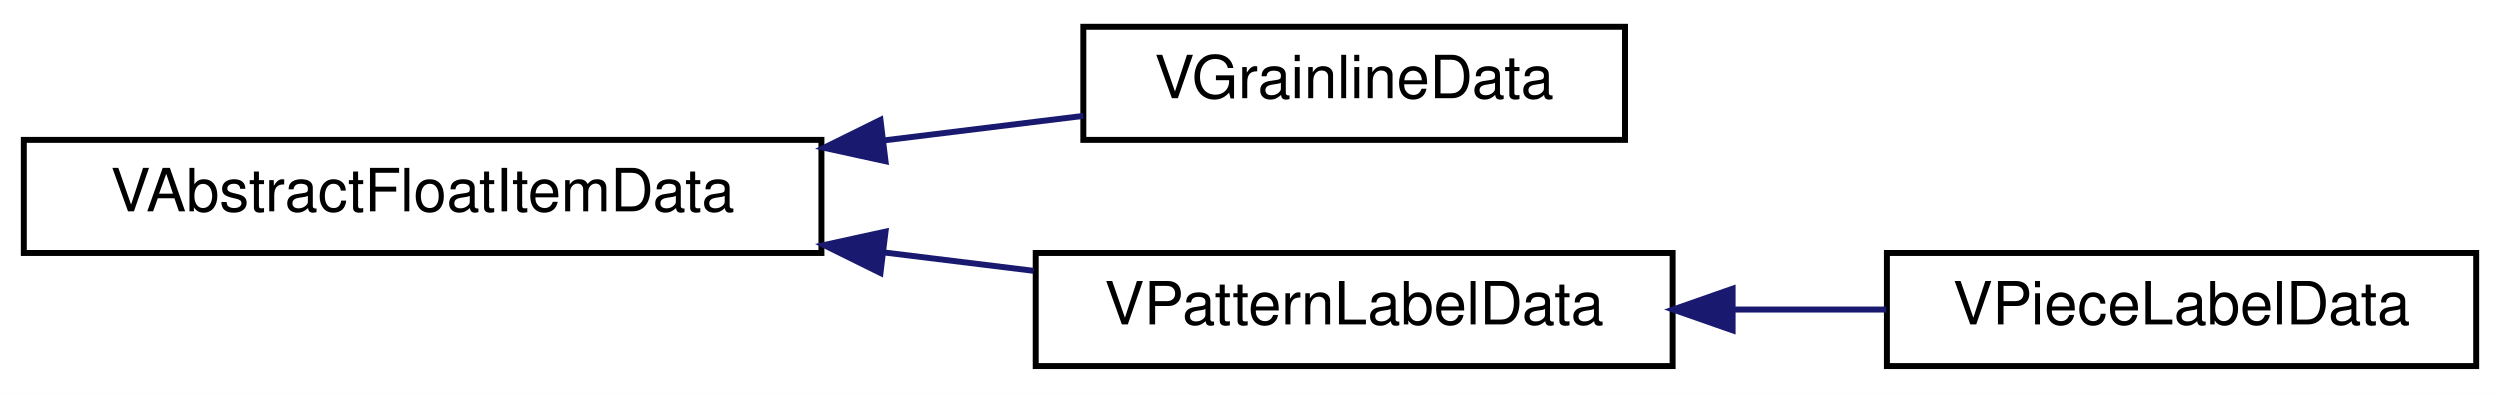
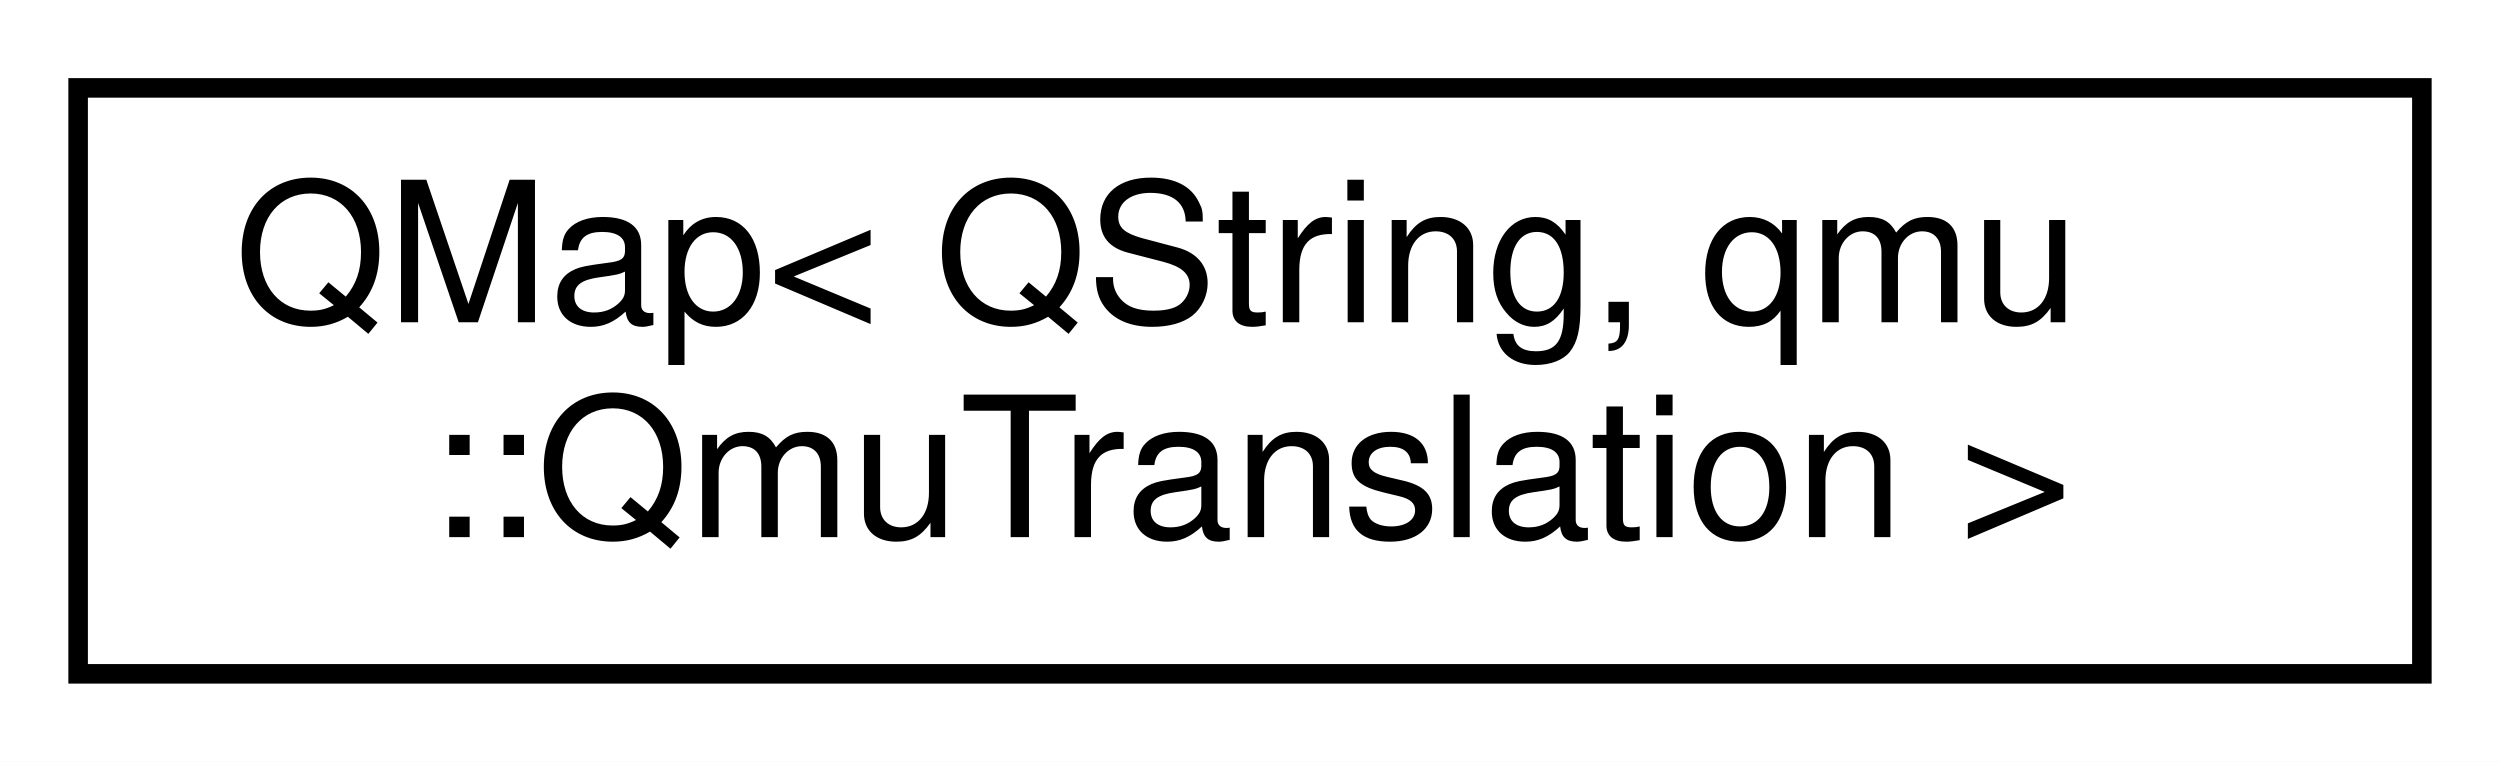
- <svg xmlns="http://www.w3.org/2000/svg" xmlns:xlink="http://www.w3.org/1999/xlink" width="420pt" height="66pt" viewBox="0.00 0.00 420.00 66.00">
-   <g id="graph0" class="graph" transform="scale(1 1) rotate(0) translate(4 62)">
-     <polygon fill="white" stroke="transparent" points="-4,4 -4,-62 416,-62 416,4 -4,4" />
+ <svg xmlns="http://www.w3.org/2000/svg" xmlns:xlink="http://www.w3.org/1999/xlink" width="128pt" height="39pt" viewBox="0.00 0.00 128.00 39.00">
+   <g id="graph0" class="graph" transform="scale(1 1) rotate(0) translate(4 35)">
+     <polygon fill="white" stroke="transparent" points="-4,4 -4,-35 124,-35 124,4 -4,4" />
    <g id="node1" class="node">
      <g id="a_node1">
-         <a xlink:href="d4/dc0/classVAbstractFloatItemData.html" target="_top" xlink:title=" ">
-           <polygon fill="white" stroke="black" points="0,-19.5 0,-38.5 134,-38.5 134,-19.5 0,-19.5" />
-           <text text-anchor="middle" x="67" y="-26.5" font-family="Helvetica,sans-Serif" font-size="10.00">VAbstractFloatItemData</text>
+         <a xlink:href="d0/d4c/classQMap.html" target="_top" xlink:title=" ">
+           <polygon fill="white" stroke="black" points="0,-0.5 0,-30.5 120,-30.5 120,-0.5 0,-0.5" />
+           <text text-anchor="start" x="8" y="-18.5" font-family="Helvetica,sans-Serif" font-size="10.00">QMap&lt; QString, qmu</text>
+           <text text-anchor="middle" x="60" y="-7.5" font-family="Helvetica,sans-Serif" font-size="10.00">::QmuTranslation &gt;</text>
        </a>
      </g>
    </g>
-     <g id="node2" class="node">
-       <g id="a_node2">
-         <a xlink:href="da/d7f/classVGrainlineData.html" target="_top" xlink:title="The VGrainlineData class holds information about a grainline like position, size, rotation and visibi...">
-           <polygon fill="white" stroke="black" points="178,-38.5 178,-57.5 269,-57.5 269,-38.5 178,-38.5" />
-           <text text-anchor="middle" x="223.5" y="-45.5" font-family="Helvetica,sans-Serif" font-size="10.00">VGrainlineData</text>
-         </a>
-       </g>
-     </g>
-     <g id="edge1" class="edge">
-       <path fill="none" stroke="midnightblue" d="M144.48,-38.41C155.97,-39.82 167.48,-41.23 177.99,-42.53" />
-       <polygon fill="midnightblue" stroke="midnightblue" points="144.77,-34.91 134.42,-37.17 143.92,-41.86 144.77,-34.91" />
-     </g>
-     <g id="node3" class="node">
-       <g id="a_node3">
-         <a xlink:href="df/da3/classVPatternLabelData.html" target="_top" xlink:title="The VPatternLabelData class holds the information about pattern info label geometry.">
-           <polygon fill="white" stroke="black" points="170,-0.5 170,-19.5 277,-19.5 277,-0.5 170,-0.5" />
-           <text text-anchor="middle" x="223.5" y="-7.5" font-family="Helvetica,sans-Serif" font-size="10.00">VPatternLabelData</text>
-         </a>
-       </g>
-     </g>
-     <g id="edge2" class="edge">
-       <path fill="none" stroke="midnightblue" d="M144.41,-19.6C152.95,-18.55 161.5,-17.5 169.65,-16.5" />
-       <polygon fill="midnightblue" stroke="midnightblue" points="143.92,-16.14 134.42,-20.83 144.77,-23.09 143.92,-16.14" />
-     </g>
-     <g id="node4" class="node">
-       <g id="a_node4">
-         <a xlink:href="de/d3b/classVPieceLabelData.html" target="_top" xlink:title="The VPieceLabelData class holds some information about a single piece like letter,...">
-           <polygon fill="white" stroke="black" points="313,-0.5 313,-19.5 412,-19.5 412,-0.5 313,-0.5" />
-           <text text-anchor="middle" x="362.5" y="-7.5" font-family="Helvetica,sans-Serif" font-size="10.00">VPieceLabelData</text>
-         </a>
-       </g>
-     </g>
-     <g id="edge3" class="edge">
-       <path fill="none" stroke="midnightblue" d="M287.13,-10C295.78,-10 304.55,-10 312.89,-10" />
-       <polygon fill="midnightblue" stroke="midnightblue" points="287.08,-6.5 277.08,-10 287.08,-13.5 287.08,-6.5" />
-     </g>
  </g>
</svg>
